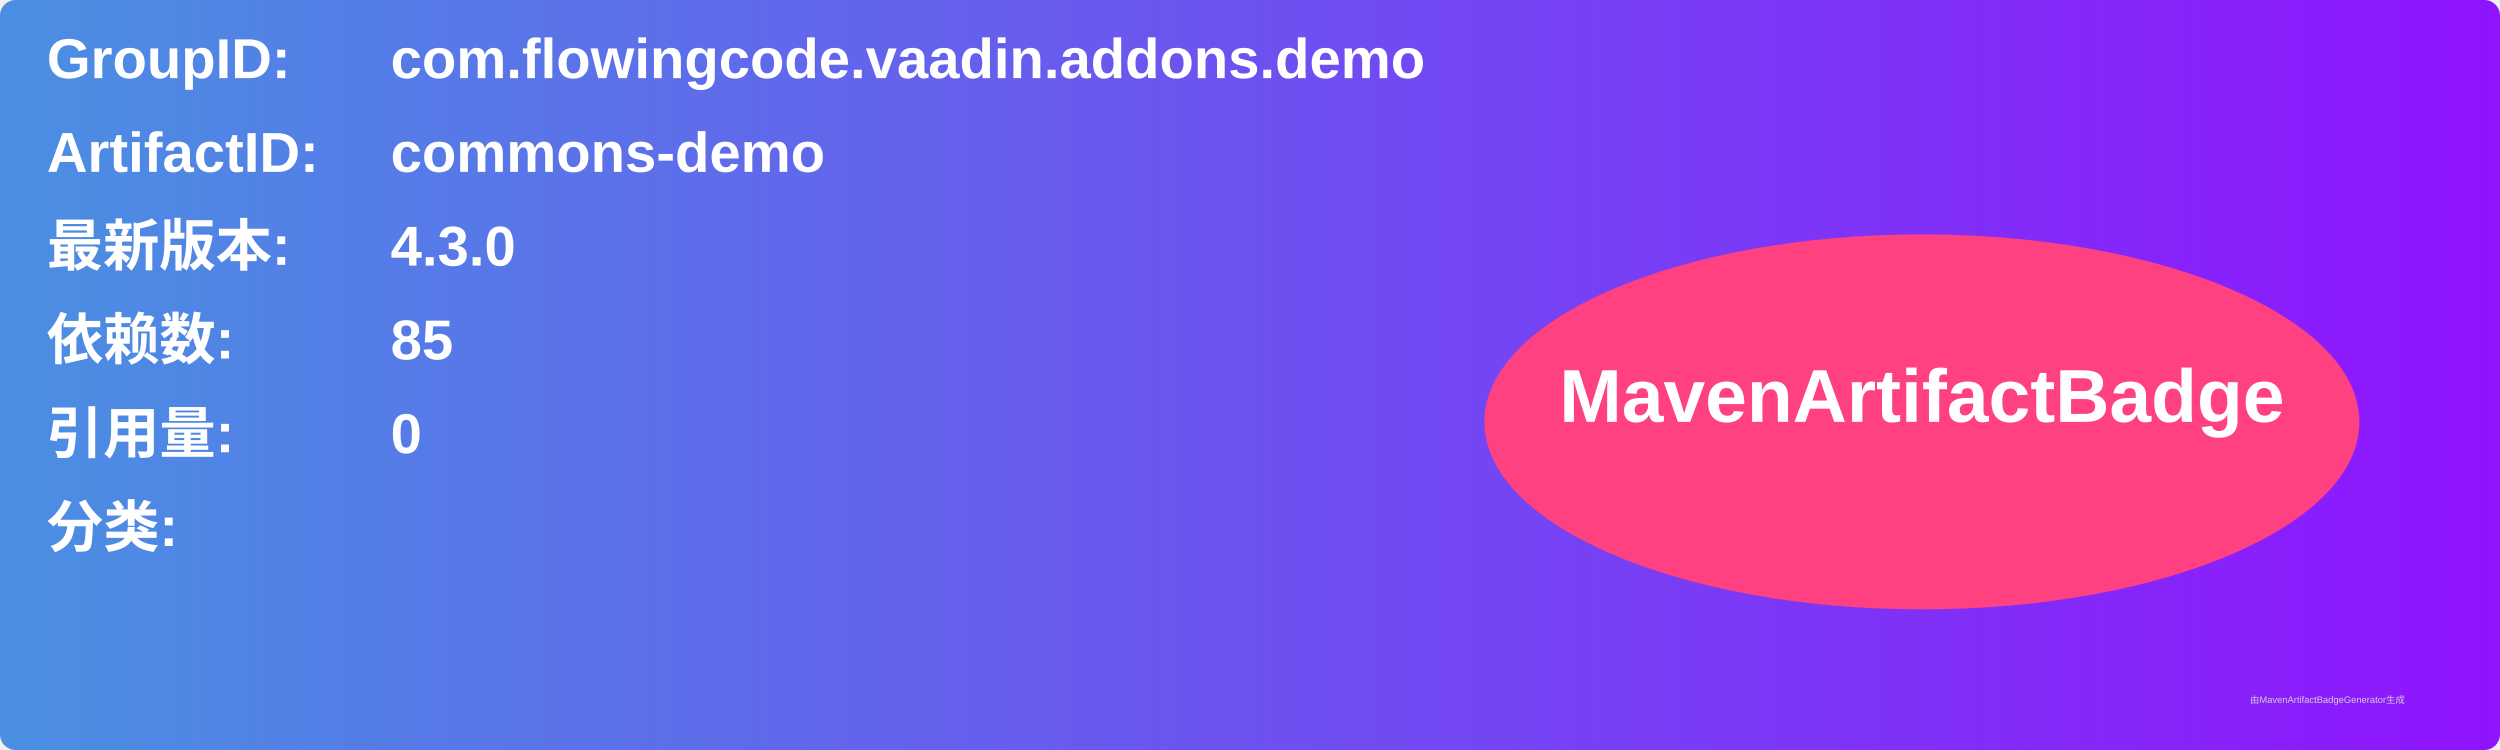
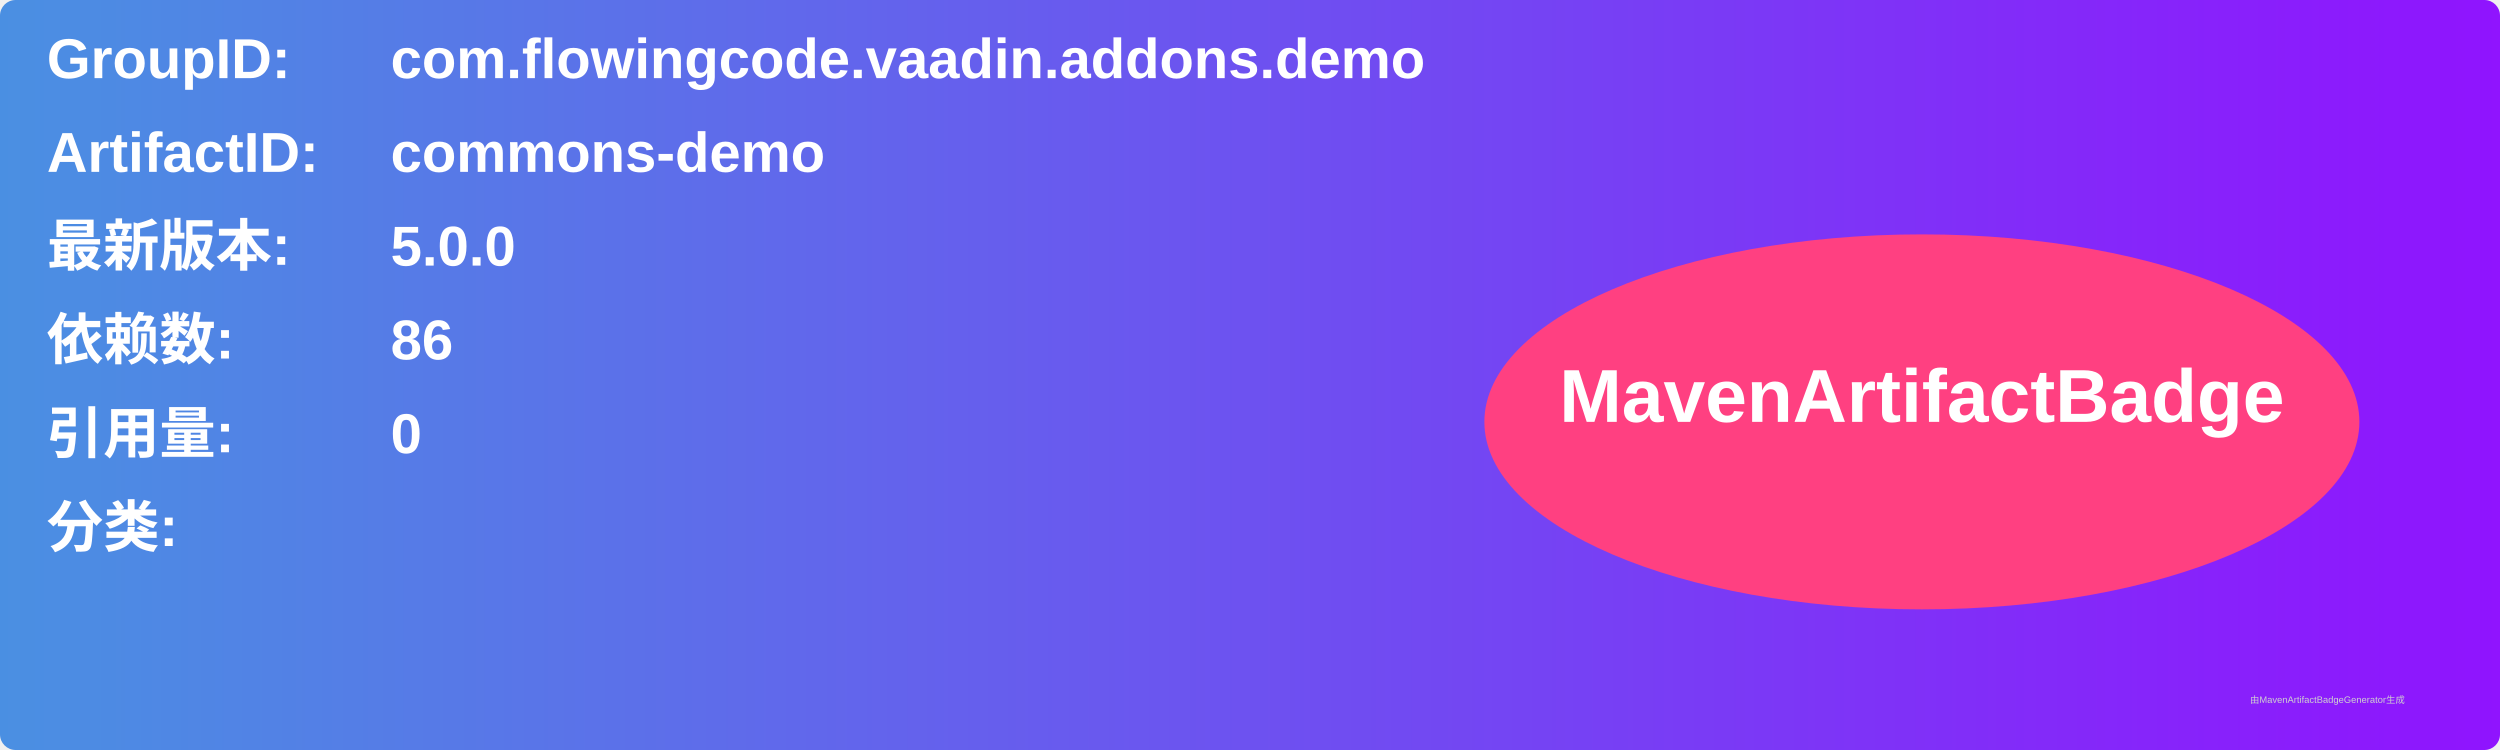
<svg xmlns="http://www.w3.org/2000/svg" width="800" height="240" viewBox="0 0 800 240">
  <linearGradient id="grad" x1="0%" y1="0%" x2="100%" y2="0%">
    <stop offset="0%" stop-color="#4a90e2" />
    <stop offset="100%" stop-color="#9013fe" />
  </linearGradient>
  <rect width="100%" height="100%" rx="5" ry="5" fill="url(#grad)" />
  <g transform="translate(15, 15)">
    <text x="0" y="10" font-family="Arial" font-size="18" fill="white" font-weight="bold" width="260">GroupID:</text>
    <text x="110" y="10" font-family="Arial" font-size="18" fill="white" font-weight="bold" width="460">com.flowingcode.vaadin.addons.demo</text>
    <text x="0" y="40" font-family="Arial" font-size="18" fill="white" font-weight="bold" width="260">ArtifactID:</text>
    <text x="110" y="40" font-family="Arial" font-size="18" fill="white" font-weight="bold" width="460">commons-demo</text>
    <text x="0" y="70" font-family="Arial" font-size="18" fill="white" font-weight="bold">最新版本:</text>
    <text x="110" y="70" font-family="Arial" font-size="18" fill="white" font-weight="bold">
-       <tspan font-weight="bold">4.3.0</tspan>
+       <tspan font-weight="bold">5.0.0</tspan>
    </text>
    <text x="0" y="100" font-family="Arial" font-size="18" fill="white" font-weight="bold">依赖数: </text>
    <text x="110" y="100" font-family="Arial" font-size="18" fill="white">
-       <tspan font-weight="bold">85</tspan>
+       <tspan font-weight="bold">86</tspan>
    </text>
    <text x="0" y="130" font-family="Arial" font-size="18" fill="white" font-weight="bold">引用量: </text>
    <text x="110" y="130" font-family="Arial" font-size="18" fill="white">
      <tspan font-weight="bold">0</tspan>
    </text>
    <text x="0" y="160" font-family="Arial" font-size="18" fill="white" font-weight="bold">分类:</text>
    <text x="10" y="190" font-family="Arial" font-size="10" fill="white">
      <tspan font-weight="bold" />
    </text>
    <ellipse cx="600" cy="120" rx="140" ry="60" fill="#ff4081" />
    <text x="600" y="120" text-anchor="middle" font-family="Arial" font-size="24" fill="white" font-weight="bold">MavenArtifactBadge</text>
  </g>
  <text x="720" y="225" font-family="Arial" font-size="3" fill="#d0d0d0">由MavenArtifactBadgeGenerator生成</text>
</svg>
